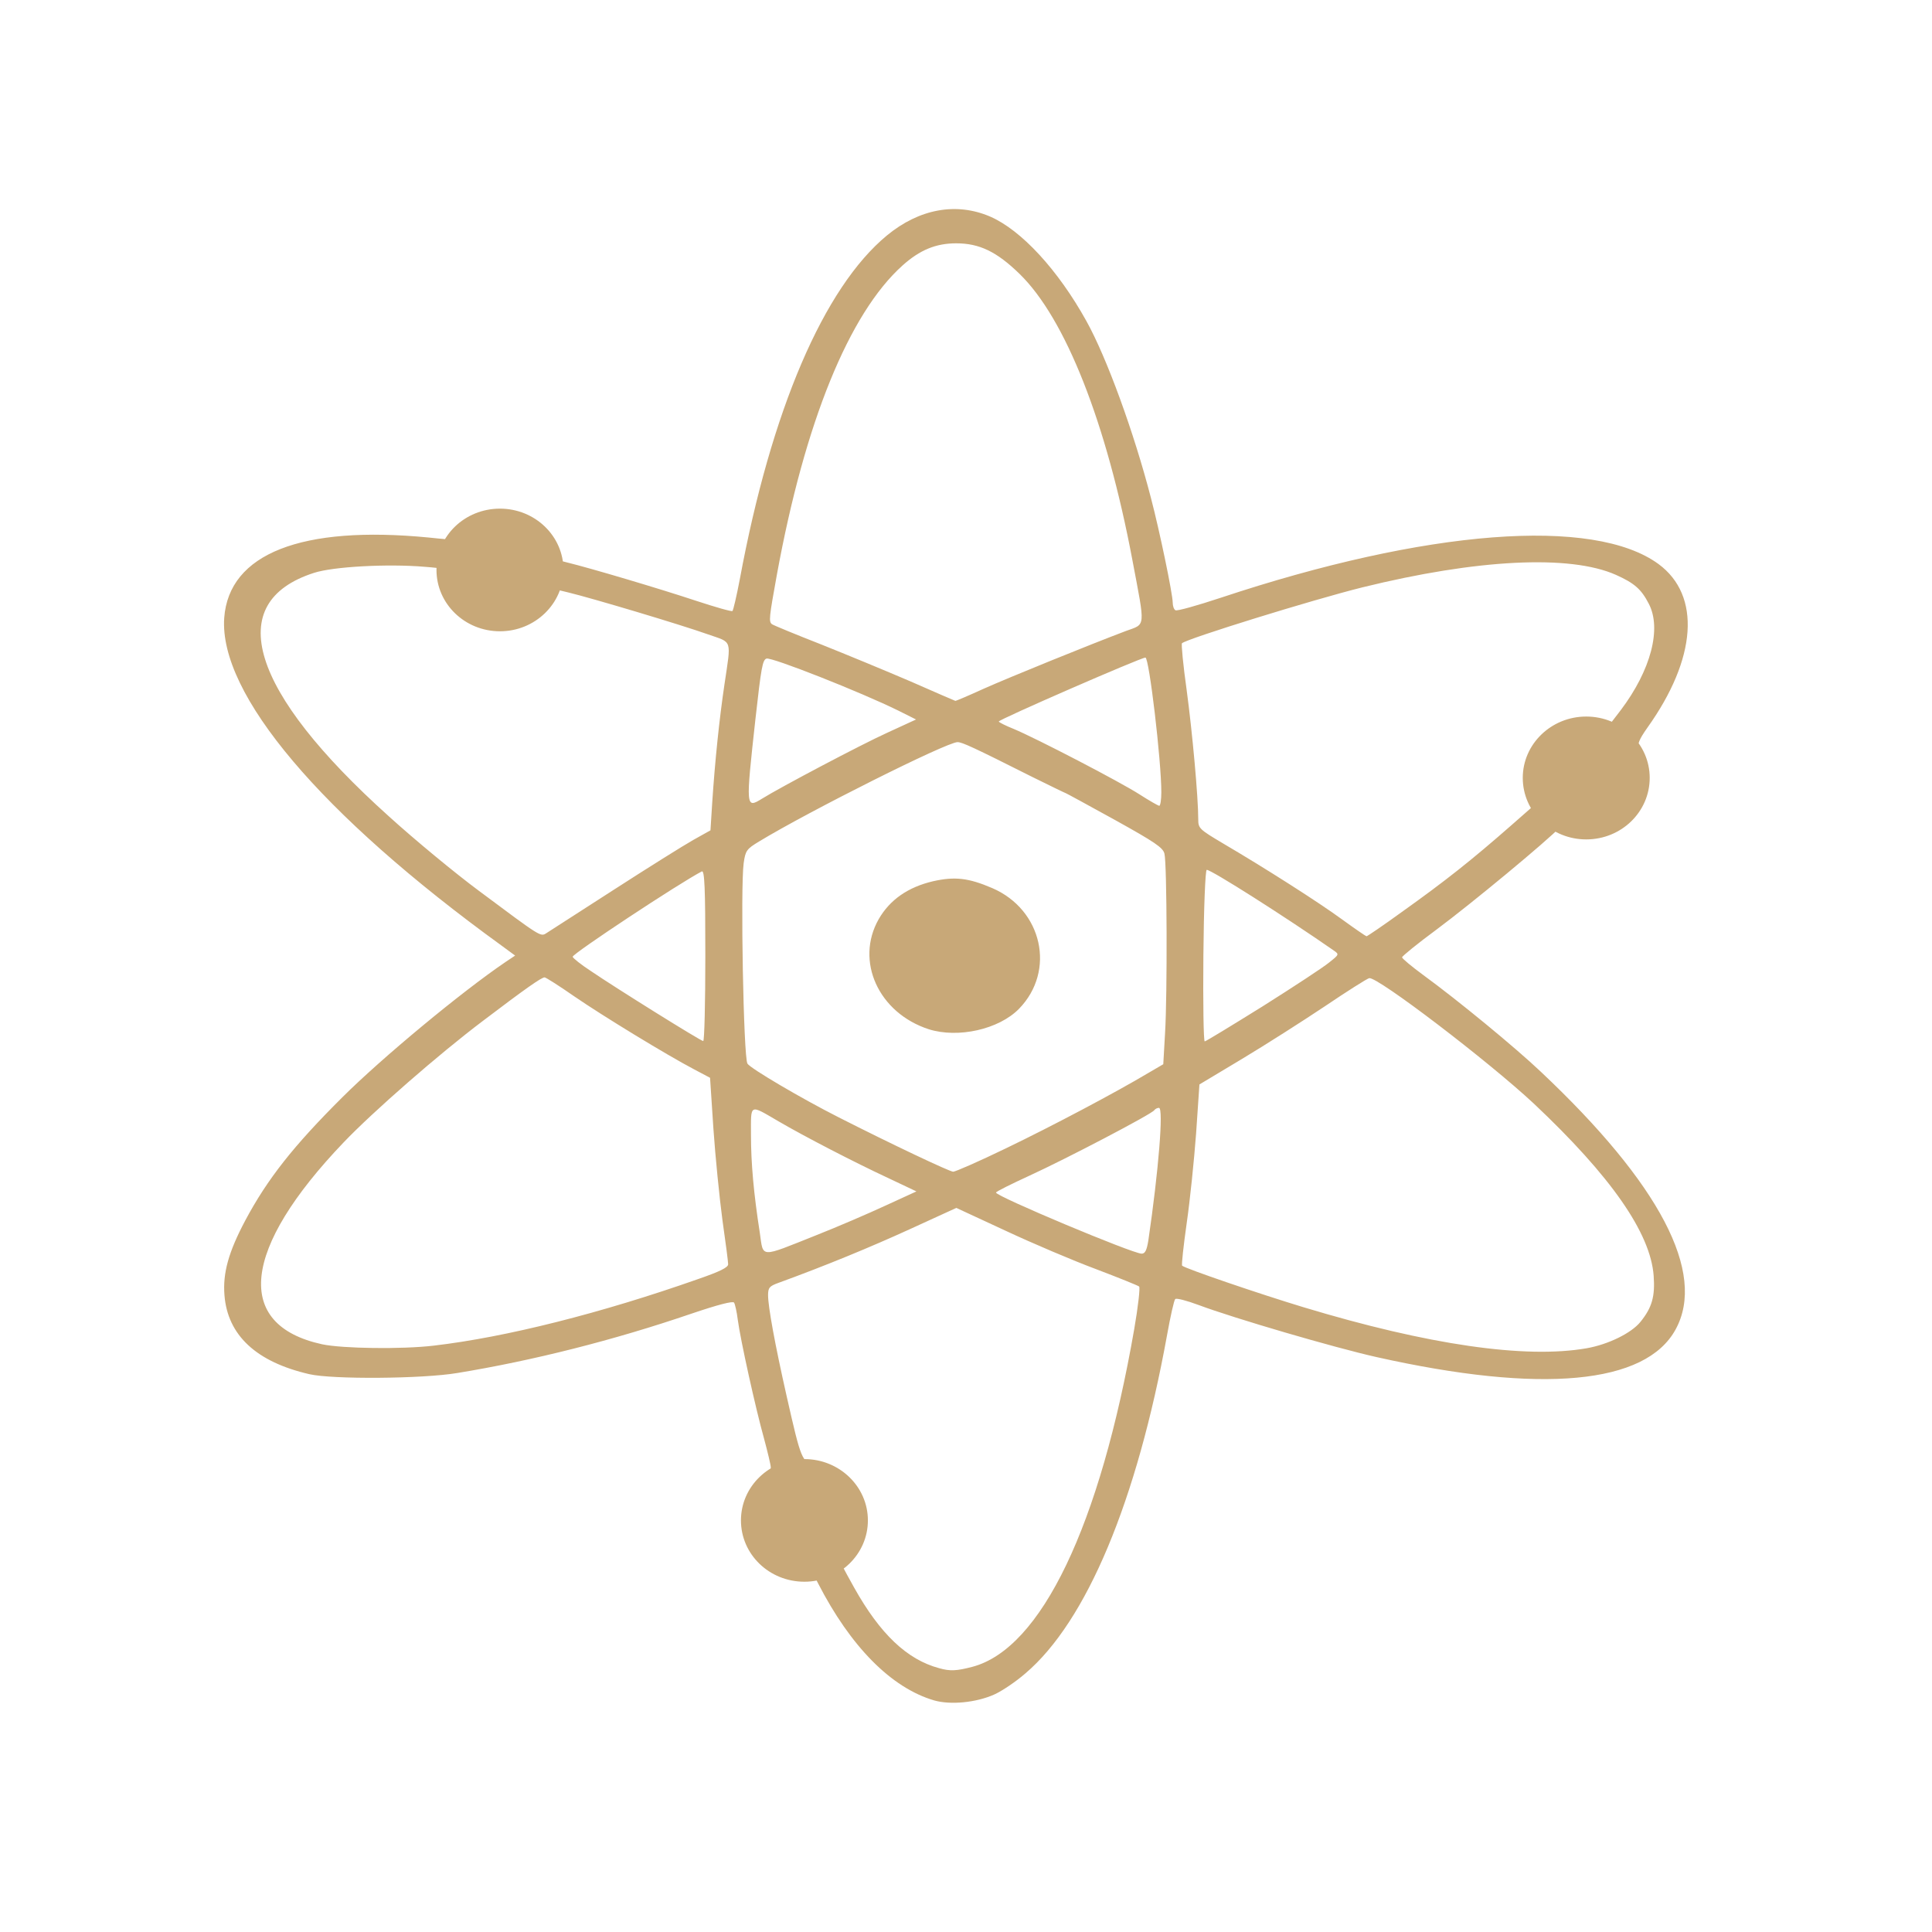
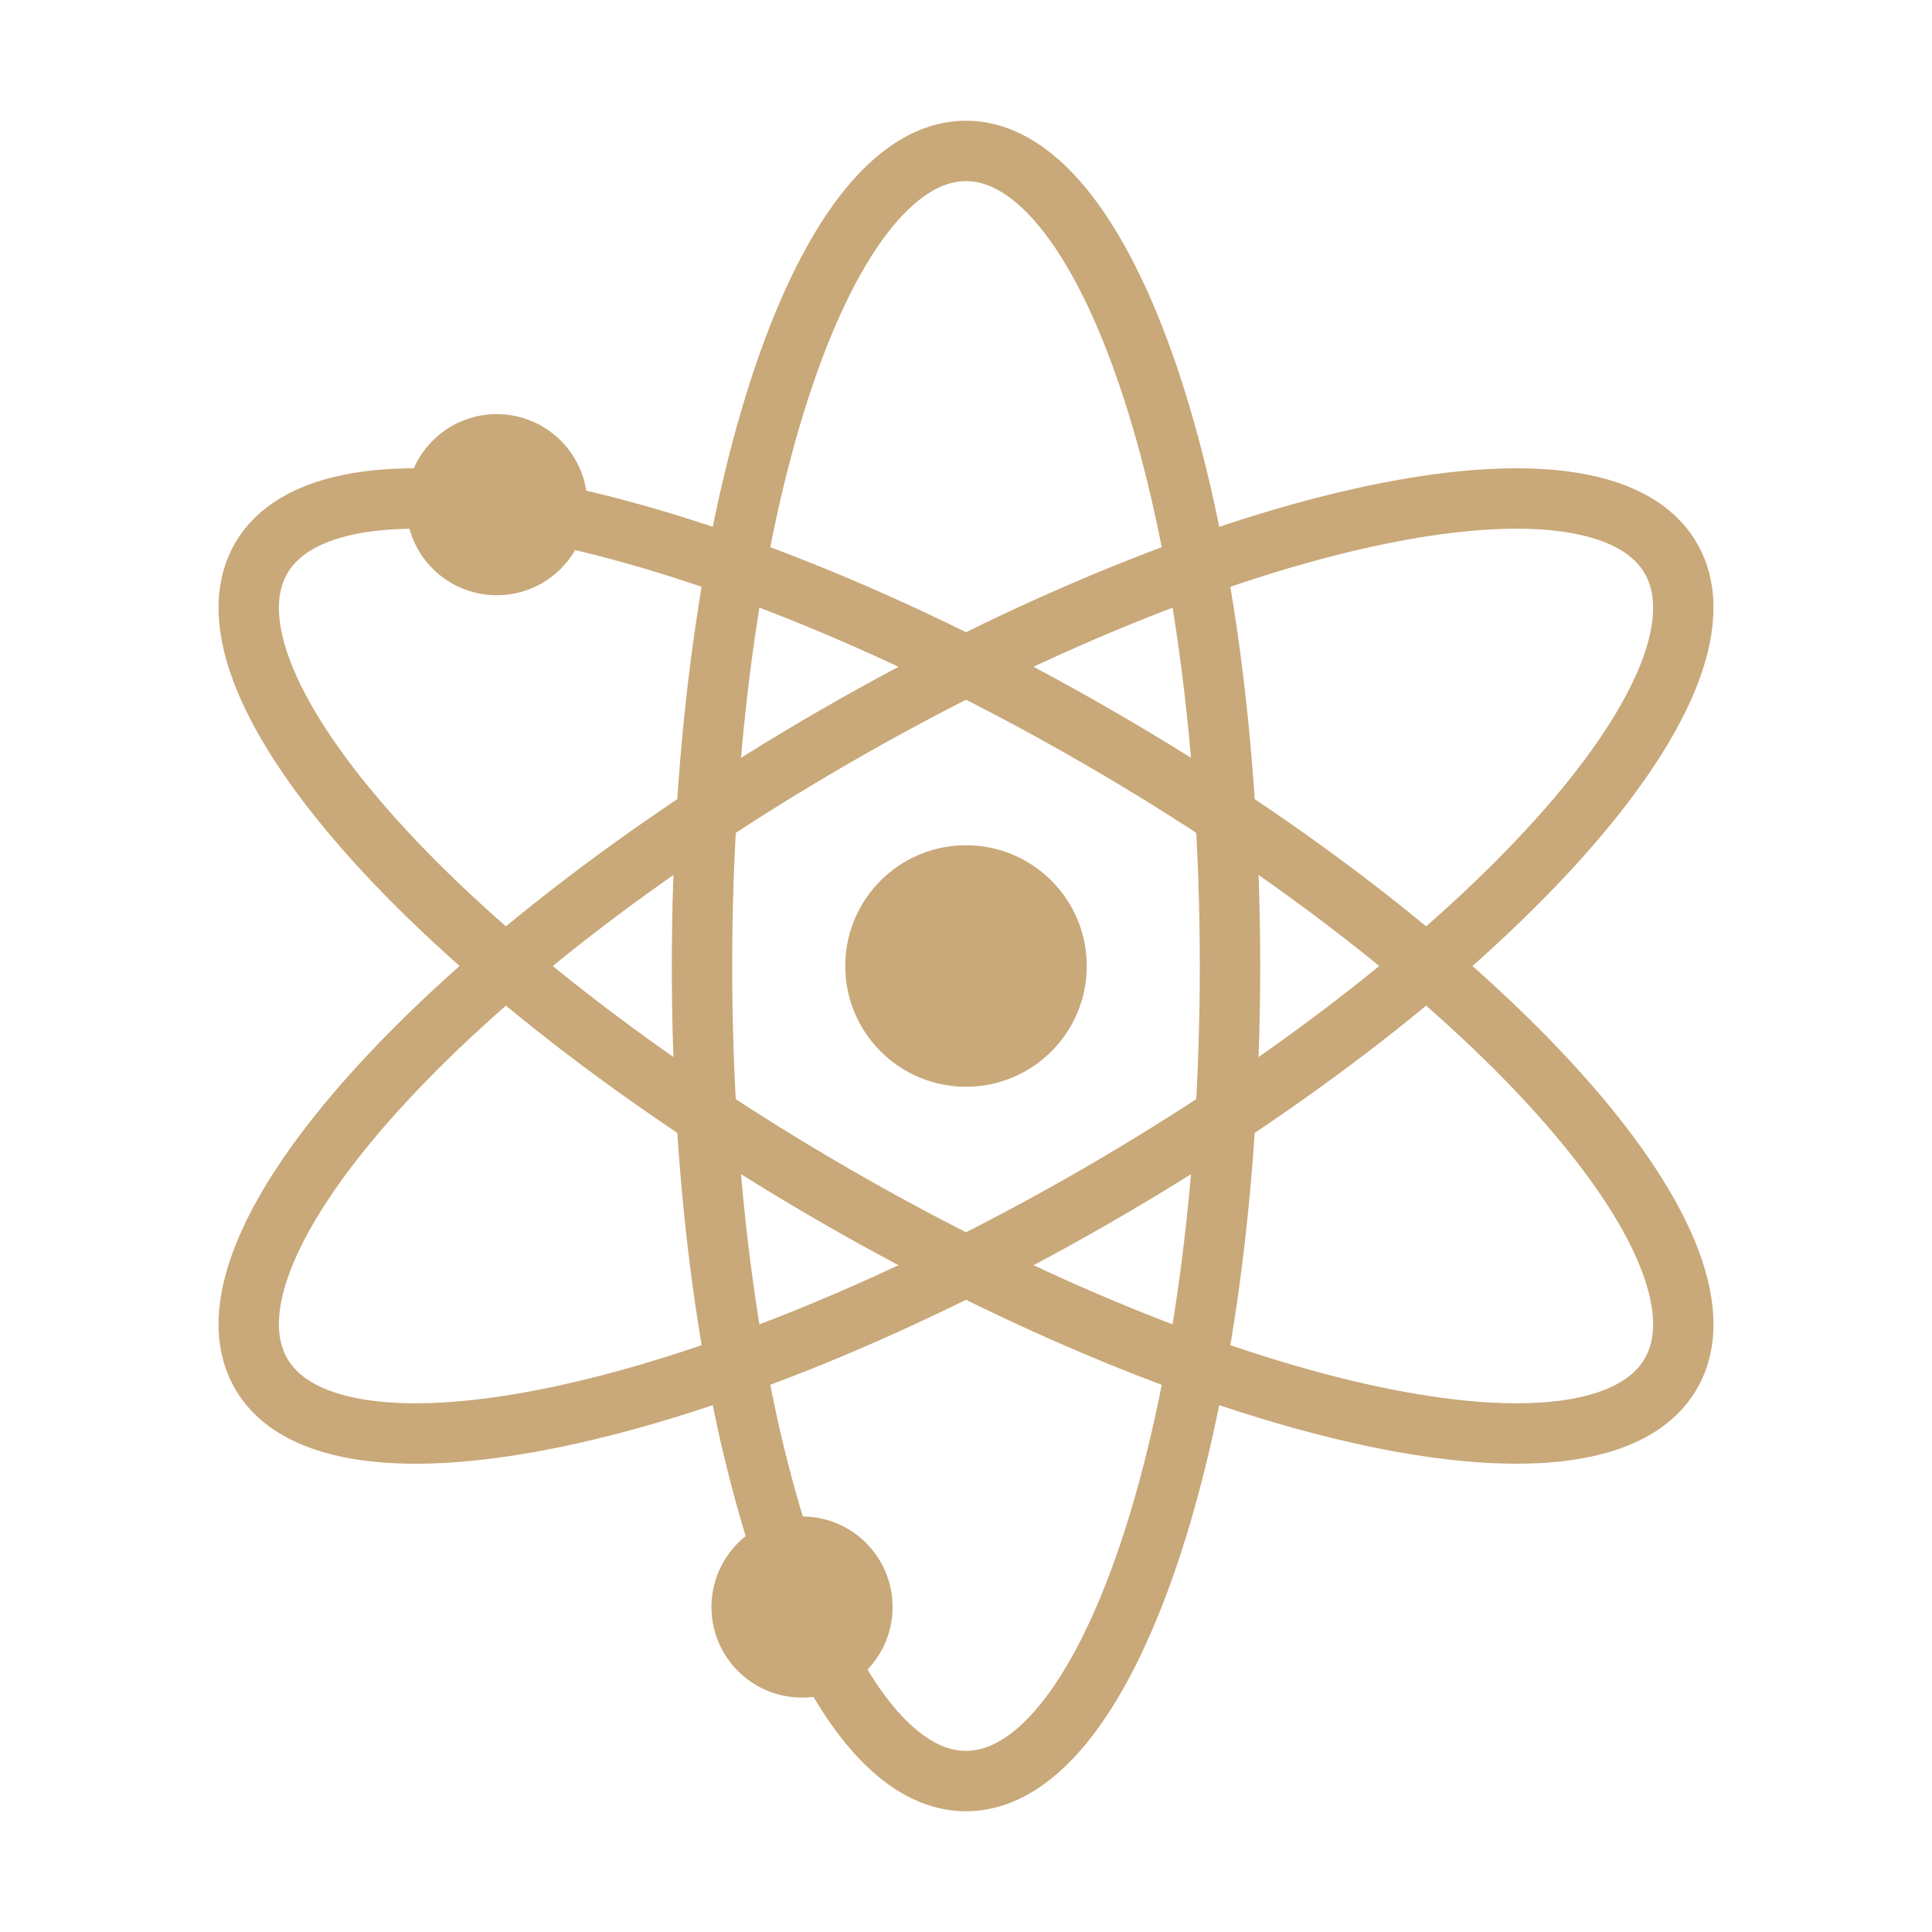
- <svg xmlns="http://www.w3.org/2000/svg" width="128" height="128" viewBox="0 0 128 128">
-   <path style="fill:#c8a878" d="M 57.5 100.73 C 57.5 102.98 55.613 104.793 53.293 104.793 C 50.965 104.793 49.09 102.98 49.09 100.73 C 49.09 98.488 50.965 96.668 53.293 96.668 C 55.613 96.668 57.5 98.488 57.5 100.73 Z M 37.332 37.762 C 37.332 40 35.441 41.824 33.125 41.824 C 30.793 41.824 28.918 40 28.918 37.762 C 28.918 35.508 30.793 33.699 33.125 33.699 C 35.441 33.699 37.332 35.508 37.332 37.762 Z M 109.297 51.535 C 109.297 53.789 107.422 55.613 105.09 55.613 C 102.773 55.613 100.887 53.789 100.887 51.535 C 100.887 49.297 102.773 47.473 105.09 47.473 C 107.422 47.473 109.297 49.297 109.297 51.535 Z M 61.887 112.656 C 59.051 111.824 56.355 109.102 54.191 104.883 C 53.371 103.27 53.203 103.059 52.773 103.059 C 52.031 103.047 50.793 102.473 50.363 101.926 C 49.387 100.691 49.648 99.168 50.715 98.074 C 51.027 97.762 51.066 97.383 51.066 97.215 C 51.066 97.059 50.859 96.199 50.613 95.285 C 50.066 93.332 49.051 88.75 48.879 87.434 C 48.816 86.914 48.699 86.406 48.633 86.301 C 48.555 86.184 47.578 86.434 45.781 87.043 C 40.637 88.801 35.301 90.145 30.301 90.965 C 27.98 91.355 22.02 91.395 20.496 91.043 C 16.98 90.234 15.078 88.465 14.871 85.809 C 14.754 84.336 15.145 82.941 16.25 80.859 C 17.723 78.098 19.453 75.91 22.684 72.695 C 25.312 70.078 30.574 65.715 33.488 63.738 L 34.129 63.309 L 33.203 62.629 C 21.238 53.957 14.504 45.988 14.855 40.938 C 15.168 36.68 19.973 34.793 28.41 35.613 C 30.285 35.809 30.301 35.809 30.859 35.379 C 32.566 34.09 35.09 34.531 36.184 36.301 C 36.562 36.926 36.758 37.07 37.578 37.266 C 39.129 37.645 43.645 38.984 46.121 39.805 C 47.395 40.223 48.477 40.535 48.527 40.48 C 48.582 40.43 48.801 39.492 49.012 38.387 C 51.094 27.16 54.582 19.051 58.762 15.598 C 60.91 13.828 63.359 13.387 65.598 14.348 C 67.668 15.246 70.105 17.891 71.98 21.277 C 73.32 23.684 75.129 28.645 76.25 32.98 C 76.836 35.207 77.695 39.363 77.695 39.922 C 77.695 40.145 77.773 40.379 77.879 40.43 C 77.98 40.496 79.324 40.117 80.859 39.609 C 94.52 35.066 105.586 34.219 109.883 37.371 C 112.707 39.453 112.422 43.621 109.141 48.215 C 108.582 49.012 108.465 49.309 108.582 49.648 C 108.66 49.895 108.723 50.637 108.738 51.289 C 108.75 52.371 108.699 52.566 108.203 53.137 C 107.434 54.051 106.238 54.492 104.934 54.348 C 103.957 54.246 103.879 54.27 103.398 54.766 C 102.5 55.715 97.5 59.855 95.168 61.59 C 93.918 62.512 92.891 63.348 92.891 63.426 C 92.891 63.504 93.527 64.035 94.309 64.609 C 96.574 66.262 100.363 69.375 102.082 71.004 C 109.973 78.438 113.059 84.336 111.016 88.074 C 109.035 91.719 102.121 92.355 91.199 89.91 C 88.41 89.285 81.77 87.344 79.402 86.457 C 78.633 86.172 77.941 85.988 77.863 86.066 C 77.785 86.133 77.539 87.227 77.316 88.477 C 75.324 99.441 71.992 107.422 67.93 110.871 C 67.316 111.406 66.395 112.031 65.871 112.266 C 64.676 112.801 62.98 112.969 61.887 112.656 Z M 64.426 110.43 C 68.984 109.219 72.879 101.082 75.145 88.059 C 75.402 86.574 75.547 85.301 75.469 85.234 C 75.391 85.168 74.102 84.648 72.59 84.074 C 71.094 83.516 68.398 82.371 66.613 81.535 L 63.359 80.027 L 60.285 81.434 C 57.668 82.629 54.766 83.828 51.59 84.988 C 50.977 85.207 50.887 85.312 50.887 85.809 C 50.887 86.574 51.34 89.051 52.109 92.461 C 53.086 96.77 53.113 96.824 54.035 97.121 C 55.066 97.461 55.652 97.852 56.105 98.762 C 56.574 99.699 56.551 100.848 55.809 101.848 C 55.184 102.695 55.168 102.617 56.59 105.184 C 58.309 108.254 60.09 109.949 62.215 110.52 C 62.941 110.73 63.387 110.703 64.426 110.43 Z M 105.129 89.324 C 106.551 89.074 108.086 88.32 108.684 87.578 C 109.453 86.629 109.66 85.887 109.559 84.52 C 109.348 81.68 106.719 77.918 101.629 73.125 C 98.633 70.324 91.262 64.699 90.715 64.805 C 90.559 64.844 89.246 65.676 87.801 66.652 C 86.34 67.629 83.867 69.207 82.305 70.145 L 79.465 71.848 L 79.246 75.078 C 79.113 76.863 78.84 79.543 78.621 81.043 C 78.41 82.539 78.27 83.801 78.32 83.855 C 78.543 84.051 83.41 85.715 86.379 86.613 C 94.621 89.102 101.066 90.039 105.129 89.324 Z M 28.738 89.152 C 33.516 88.594 39.832 87.004 46.262 84.738 C 47.684 84.246 48.242 83.973 48.242 83.762 C 48.242 83.605 48.074 82.293 47.863 80.832 C 47.668 79.375 47.395 76.652 47.266 74.793 L 47.043 71.406 L 45.988 70.848 C 44.152 69.883 39.91 67.293 38.035 66.004 C 37.043 65.312 36.16 64.754 36.082 64.754 C 35.871 64.754 34.816 65.496 32.004 67.629 C 29.102 69.816 24.715 73.645 22.762 75.691 C 16.016 82.746 15.48 87.785 21.34 89.062 C 22.684 89.348 26.641 89.402 28.738 89.152 Z M 54.051 81.848 C 55.469 81.289 57.551 80.391 58.672 79.871 L 60.715 78.934 L 58.867 78.059 C 56.574 76.992 53.281 75.285 51.59 74.297 C 49.621 73.152 49.754 73.086 49.754 75.207 C 49.754 77.059 49.934 79.074 50.34 81.68 C 50.586 83.359 50.285 83.348 54.051 81.848 Z M 76.082 82.176 C 76.758 77.566 77.098 73.398 76.785 73.398 C 76.68 73.398 76.535 73.465 76.473 73.555 C 76.301 73.816 70.598 76.797 68.203 77.891 C 66.992 78.449 65.988 78.945 65.988 79.012 C 65.988 79.258 75.012 83.047 75.637 83.059 C 75.871 83.059 75.977 82.824 76.082 82.176 Z M 66.641 76.082 C 69.727 74.598 73.957 72.355 76.066 71.094 L 77.07 70.508 L 77.188 68.449 C 77.344 65.91 77.316 57.215 77.148 56.562 C 77.059 56.16 76.512 55.793 73.84 54.309 C 72.098 53.348 70.637 52.551 70.613 52.551 C 70.586 52.551 69.598 52.07 68.41 51.484 C 64.453 49.492 63.738 49.168 63.438 49.168 C 62.723 49.168 53.582 53.75 50.285 55.754 C 49.465 56.25 49.387 56.355 49.27 57.188 C 49.051 58.801 49.258 70.051 49.52 70.469 C 49.727 70.793 53.113 72.785 55.559 74.023 C 58.996 75.77 62.918 77.629 63.152 77.629 C 63.293 77.629 64.871 76.941 66.641 76.082 Z M 61.535 68.191 C 58.203 67.109 56.641 63.672 58.215 60.898 C 58.957 59.609 60.156 58.777 61.809 58.387 C 63.254 58.059 64.168 58.164 65.742 58.84 C 69.062 60.273 69.961 64.324 67.512 66.836 C 66.172 68.203 63.477 68.801 61.535 68.191 Z M 46.73 63.309 C 46.73 58.801 46.68 57.645 46.496 57.734 C 45.012 58.504 37.941 63.176 37.941 63.387 C 37.941 63.465 38.488 63.906 39.168 64.348 C 40.77 65.441 46.406 68.957 46.59 68.973 C 46.668 68.984 46.73 66.434 46.73 63.309 Z M 83.66 66.668 C 85.703 65.379 87.668 64.09 88.047 63.777 C 88.723 63.242 88.738 63.23 88.359 62.969 C 85.156 60.742 80.262 57.629 79.949 57.629 C 79.855 57.629 79.754 60.195 79.727 63.32 C 79.699 66.434 79.738 68.996 79.816 68.996 C 79.883 68.996 81.613 67.941 83.66 66.668 Z M 40.652 58.957 C 42.93 57.488 45.301 56.004 45.926 55.652 L 47.07 55.012 L 47.188 53.152 C 47.371 50.391 47.656 47.645 47.996 45.352 C 48.449 42.293 48.543 42.605 46.914 42.031 C 45.078 41.379 39.246 39.637 37.629 39.246 L 36.379 38.945 L 35.793 39.543 C 34.637 40.73 32.84 41.043 31.395 40.312 C 30.637 39.922 29.883 38.973 29.66 38.113 C 29.559 37.695 29.465 37.656 28.125 37.551 C 25.691 37.344 22.059 37.539 20.793 37.957 C 14.738 39.91 16.551 45.809 25.77 54.09 C 27.473 55.637 30.156 57.852 31.719 59.012 C 35.871 62.109 35.809 62.07 36.199 61.824 C 36.379 61.707 38.387 60.418 40.652 58.957 Z M 92.879 60.418 C 95.781 58.348 97.488 56.992 100.117 54.688 L 102.238 52.824 L 102.121 52.02 C 101.953 50.871 102.176 49.883 102.84 49.207 C 103.621 48.398 104.363 48.074 105.508 48.152 L 106.484 48.215 L 107.383 47.043 C 109.375 44.402 110.105 41.641 109.23 39.988 C 108.738 39.035 108.281 38.633 107.059 38.086 C 104.012 36.73 97.84 37.043 90.246 38.918 C 86.953 39.738 78.66 42.305 78.309 42.617 C 78.254 42.668 78.387 44.074 78.621 45.73 C 78.996 48.516 79.387 52.801 79.387 54.285 C 79.387 54.883 79.465 54.949 81.043 55.887 C 83.789 57.5 87.332 59.754 88.934 60.926 C 89.754 61.523 90.48 62.02 90.535 62.031 C 90.586 62.031 91.641 61.316 92.879 60.418 Z M 76.941 52.488 C 76.941 50.391 76.133 43.566 75.887 43.566 C 75.586 43.566 66.172 47.668 66.172 47.801 C 66.172 47.852 66.613 48.074 67.16 48.293 C 68.633 48.906 74.23 51.809 75.52 52.645 C 76.145 53.047 76.719 53.371 76.797 53.387 C 76.875 53.398 76.941 52.996 76.941 52.488 Z M 50.48 52.918 C 51.719 52.148 57.02 49.348 58.762 48.555 L 60.691 47.668 L 59.52 47.082 C 57.043 45.859 51.105 43.516 50.781 43.633 C 50.52 43.723 50.43 44.23 50.051 47.629 C 49.402 53.516 49.402 53.582 50.48 52.918 Z M 65.184 45.625 C 66.941 44.844 72.137 42.734 74.582 41.809 C 75.926 41.316 75.887 41.68 75.027 37.121 C 73.309 27.996 70.586 21.094 67.539 18.137 C 66.027 16.668 64.883 16.121 63.348 16.121 C 62.004 16.121 60.938 16.562 59.793 17.59 C 56.25 20.77 53.32 27.98 51.473 38.059 C 50.949 40.949 50.926 41.184 51.145 41.355 C 51.262 41.434 52.707 42.031 54.375 42.684 C 56.043 43.348 58.711 44.453 60.324 45.145 C 61.926 45.848 63.27 46.434 63.293 46.434 C 63.332 46.445 64.18 46.082 65.184 45.625 Z " />
+ <svg xmlns="http://www.w3.org/2000/svg" width="128" height="128" viewBox="0 0 102.4 102.4" id="svg2" version="1.1">
+   <defs id="defs8" />
+   <ellipse style="opacity:1;fill:none;fill-opacity:1;fill-rule:nonzero;stroke:#c9a879;stroke-width:3.2;stroke-linecap:butt;stroke-linejoin:miter;stroke-miterlimit:4;stroke-dasharray:none;stroke-dashoffset:0;stroke-opacity:1" id="path4138" cx="51.2" cy="51.2" rx="13.992" ry="43.2" />
+   <ellipse style="opacity:1;fill:none;fill-opacity:1;fill-rule:nonzero;stroke:#c9a879;stroke-width:3.2;stroke-linecap:butt;stroke-linejoin:miter;stroke-miterlimit:4;stroke-dasharray:none;stroke-dashoffset:0;stroke-opacity:1" id="path4138-4" cx="69.952" cy="-18.782" rx="14.006" ry="43.156" transform="matrix(0.4994908,0.8663192,-0.8657311,0.5005094,0,0)" />
+   <ellipse style="opacity:1;fill:none;fill-opacity:1;fill-rule:nonzero;stroke:#c9a879;stroke-width:3.2;stroke-linecap:butt;stroke-linejoin:miter;stroke-miterlimit:4;stroke-dasharray:none;stroke-dashoffset:0;stroke-opacity:1" id="path4138-0" cx="-18.699" cy="69.93" rx="14.006" ry="43.156" transform="matrix(0.4994908,-0.8663192,0.8657311,0.5005094,0,0)" />
+   <circle style="opacity:1;fill:#c9a879;fill-opacity:1;fill-rule:nonzero;stroke:none;stroke-width:0.8;stroke-linecap:butt;stroke-linejoin:miter;stroke-miterlimit:4;stroke-dasharray:none;stroke-dashoffset:0;stroke-opacity:1" id="path4185" cx="51.2" cy="51.2" r="6.4" />
+   <circle style="opacity:1;fill:#c9a879;fill-opacity:1;fill-rule:nonzero;stroke:none;stroke-width:0.8;stroke-linecap:butt;stroke-linejoin:miter;stroke-miterlimit:4;stroke-dasharray:none;stroke-dashoffset:0;stroke-opacity:1" id="path4185-0" cx="26.33" cy="26.749" r="4.8" />
+   <circle style="opacity:1;fill:#c9a879;fill-opacity:1;fill-rule:nonzero;stroke:none;stroke-width:0.8;stroke-linecap:butt;stroke-linejoin:miter;stroke-miterlimit:4;stroke-dasharray:none;stroke-dashoffset:0;stroke-opacity:1" id="path4185-0-3" cx="42.509" cy="85.175" r="4.8" />
</svg>
